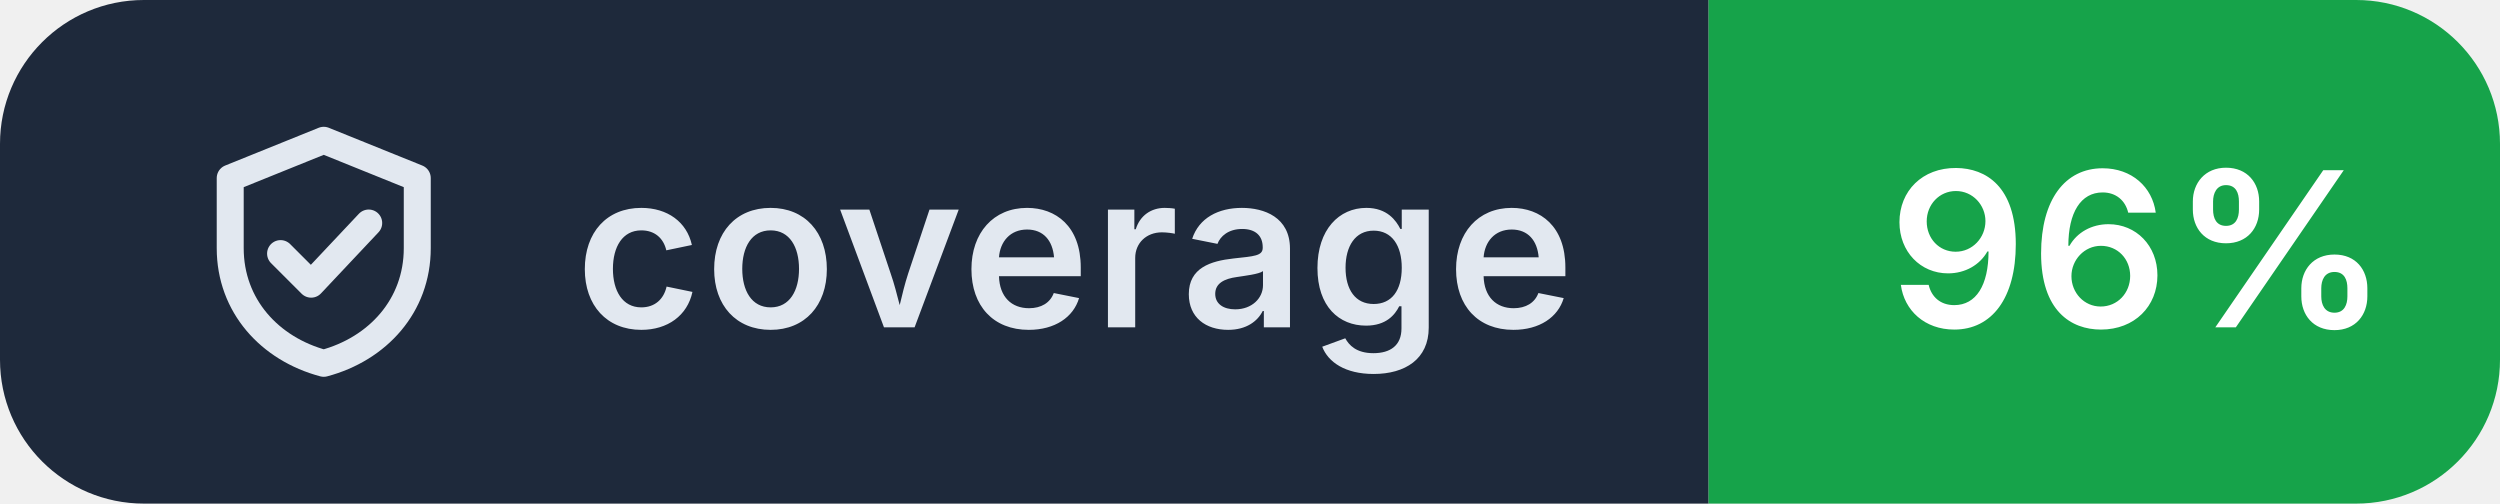
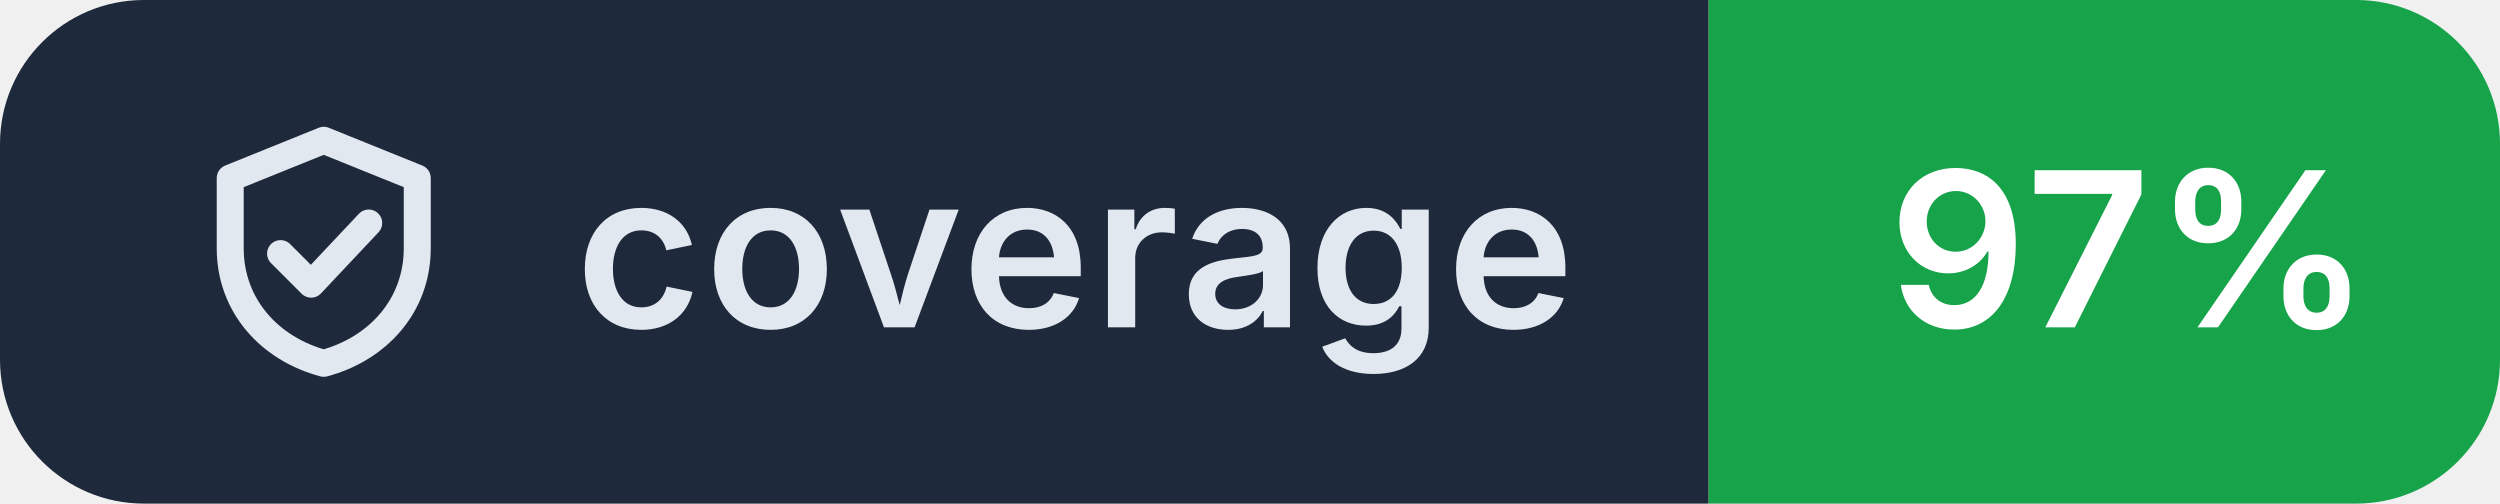
- <svg xmlns="http://www.w3.org/2000/svg" width="139" height="28" viewBox="0 0 139 28" role="img" aria-label="coverage: 96%">
+ <svg xmlns="http://www.w3.org/2000/svg" width="139" height="28" viewBox="0 0 139 28" role="img" aria-label="coverage: 97%">
  <clipPath id="r">
    <rect width="139" height="28" rx="8" />
  </clipPath>
  <g clip-path="url(#r)">
    <rect width="95" height="28" fill="#1e293b" />
    <rect x="95" width="44" height="28" fill="#16a34a" />
  </g>
  <g transform="translate(10 6.0)" fill="none" stroke="#e2e8f0" stroke-width="1.5" stroke-linecap="round" stroke-linejoin="round">
    <path d="M8 1.8 2.8 3.9v3.9c0 3.2 2.2 5.6 5.2 6.4 3-.8 5.2-3.2 5.2-6.4V3.9Z M5.6 8.1l1.7 1.7 3.2-3.4" />
  </g>
  <g fill="#ffffff" font-family="Inter,'Segoe UI',Helvetica,Arial,sans-serif" font-size="12" font-weight="600" letter-spacing=".2">
    <text x="32" y="18.2" fill="#e2e8f0">coverage</text>
-     <text x="105" y="18.2">96%</text>
+     <text x="105" y="18.2">97%</text>
  </g>
</svg>
